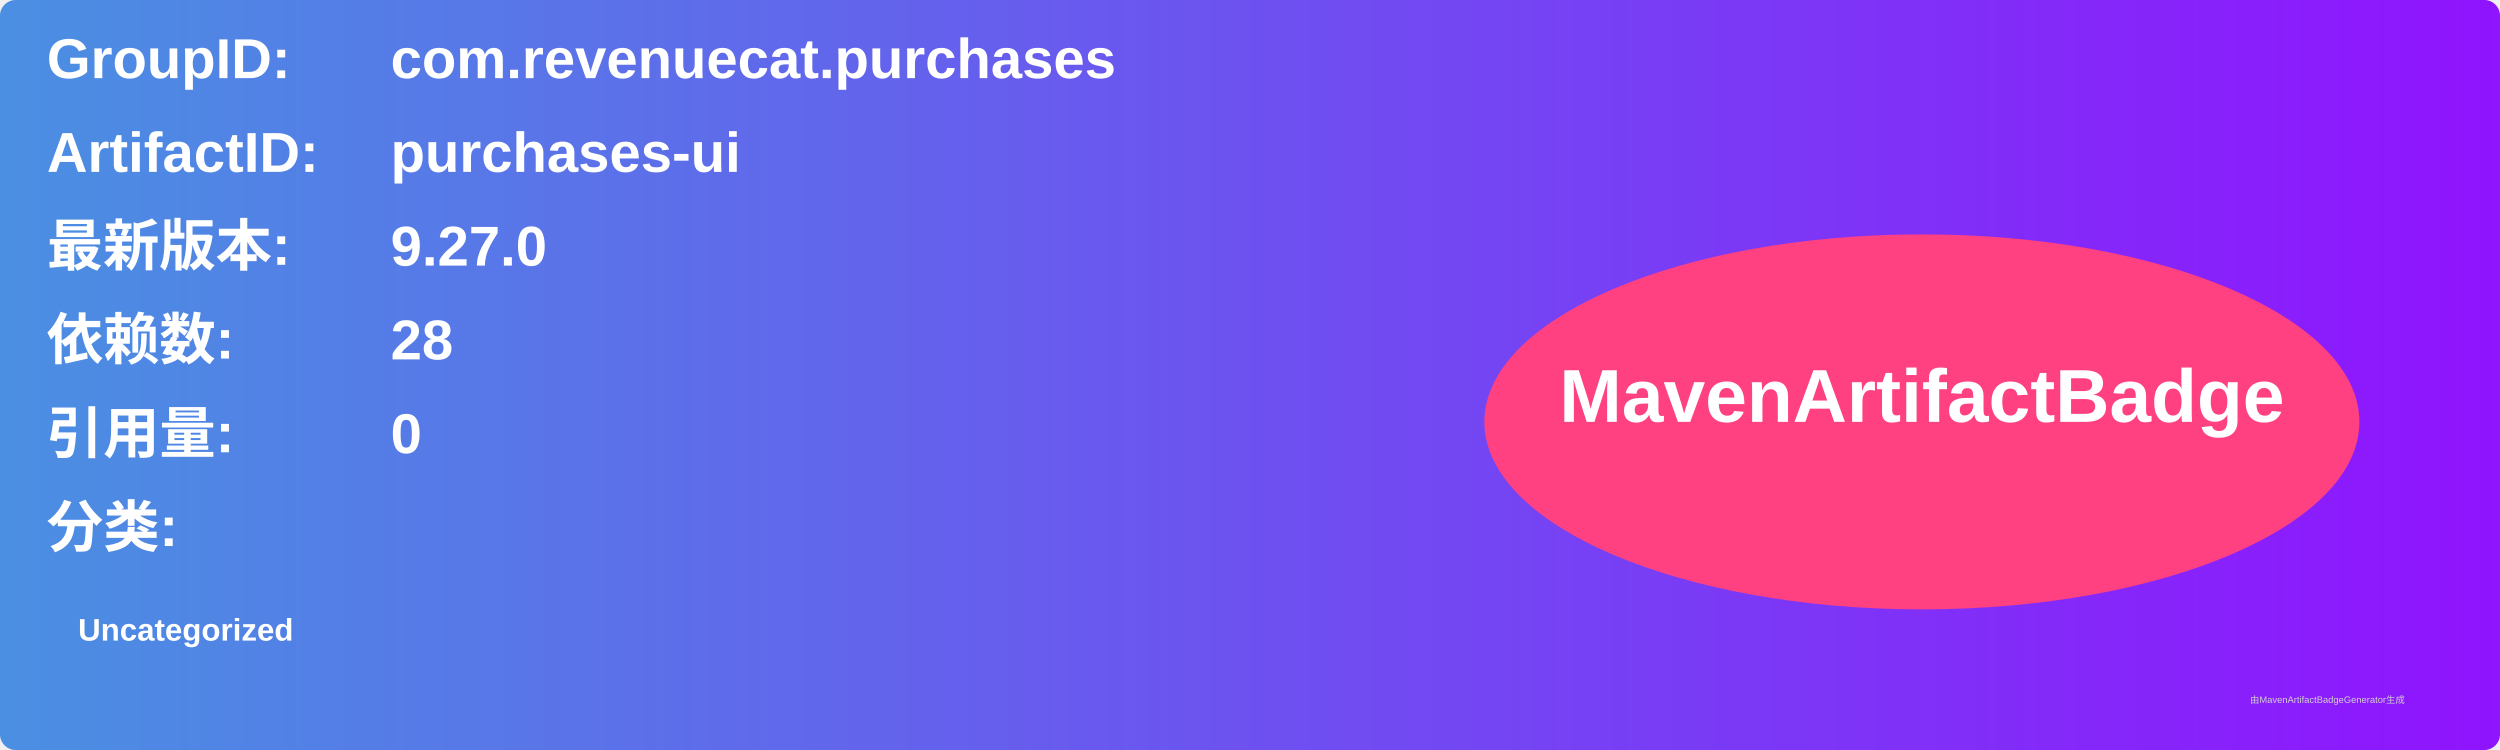
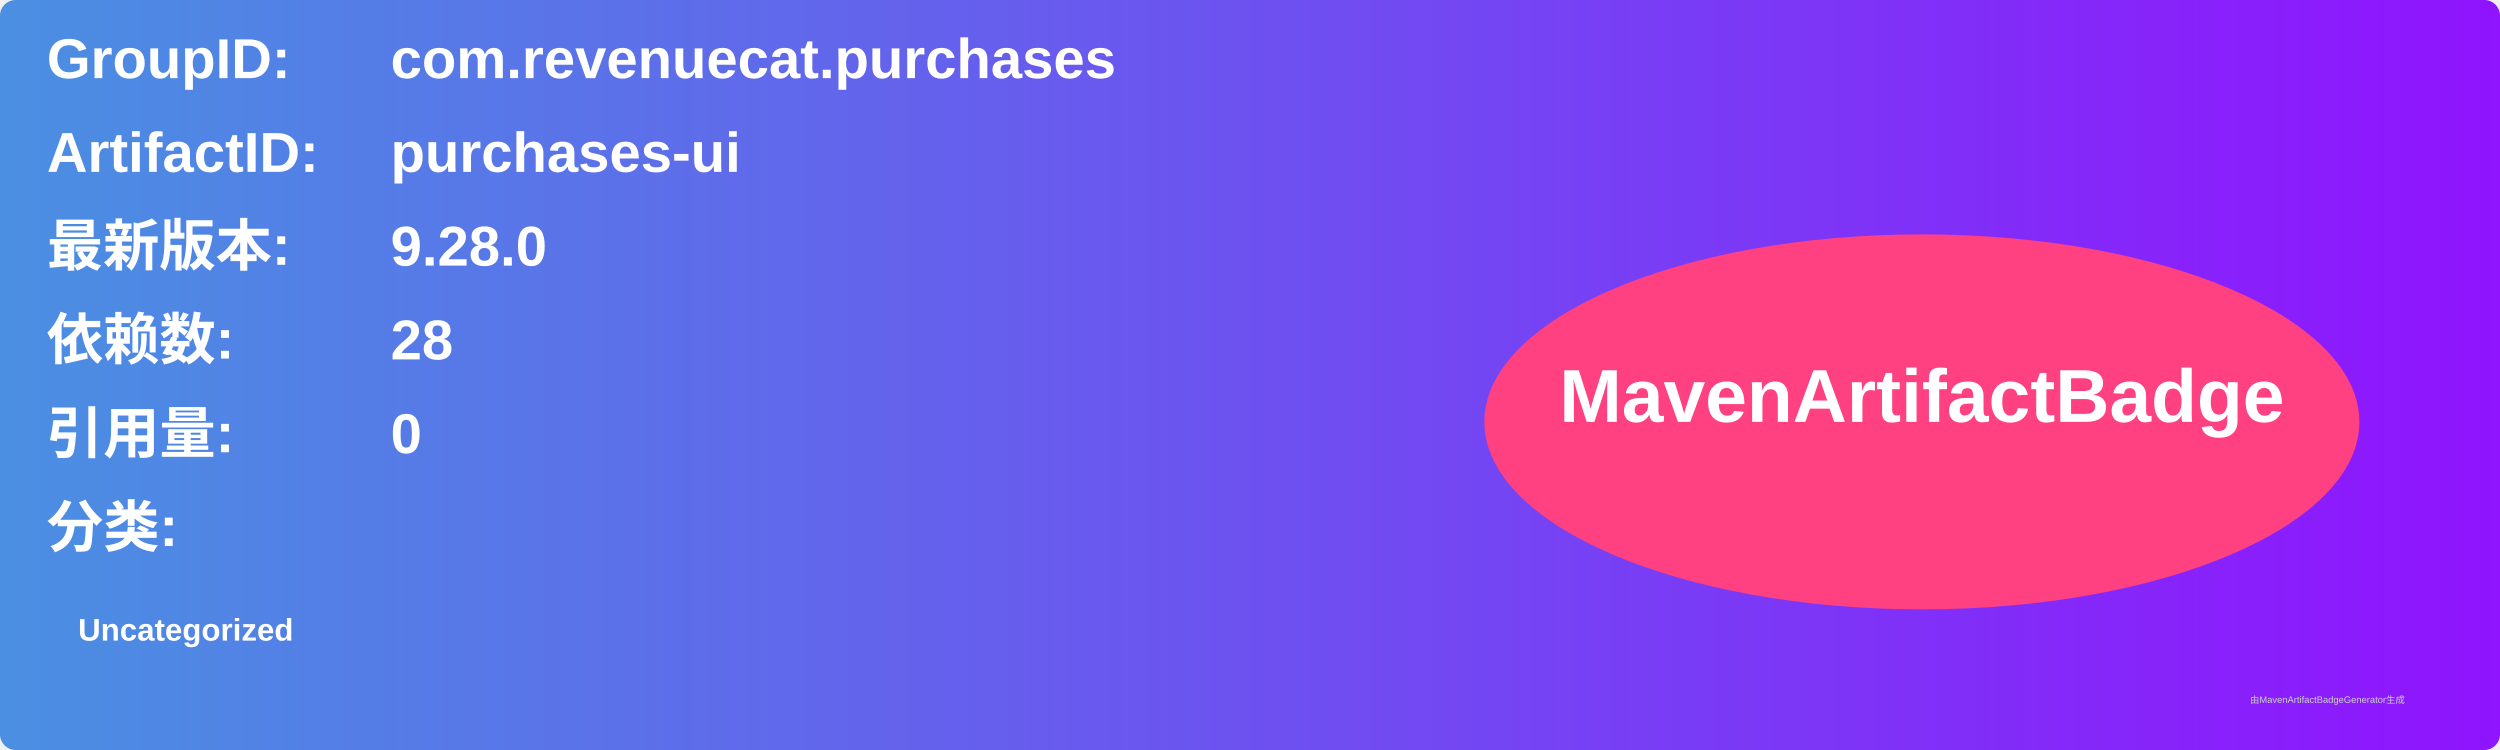
<svg xmlns="http://www.w3.org/2000/svg" width="800" height="240" viewBox="0 0 800 240">
  <linearGradient id="grad" x1="0%" y1="0%" x2="100%" y2="0%">
    <stop offset="0%" stop-color="#4a90e2" />
    <stop offset="100%" stop-color="#9013fe" />
  </linearGradient>
  <rect width="100%" height="100%" rx="5" ry="5" fill="url(#grad)" />
  <g transform="translate(15, 15)">
    <text x="0" y="10" font-family="Arial" font-size="18" fill="white" font-weight="bold" width="260">GroupID:</text>
    <text x="110" y="10" font-family="Arial" font-size="18" fill="white" font-weight="bold" width="460">com.revenuecat.purchases</text>
    <text x="0" y="40" font-family="Arial" font-size="18" fill="white" font-weight="bold" width="260">ArtifactID:</text>
    <text x="110" y="40" font-family="Arial" font-size="18" fill="white" font-weight="bold" width="460">purchases-ui</text>
    <text x="0" y="70" font-family="Arial" font-size="18" fill="white" font-weight="bold">最新版本:</text>
    <text x="110" y="70" font-family="Arial" font-size="18" fill="white" font-weight="bold">
-       <tspan font-weight="bold">9.27.0</tspan>
+       <tspan font-weight="bold">9.28.0</tspan>
    </text>
    <text x="0" y="100" font-family="Arial" font-size="18" fill="white" font-weight="bold">依赖数: </text>
    <text x="110" y="100" font-family="Arial" font-size="18" fill="white">
      <tspan font-weight="bold">28</tspan>
    </text>
    <text x="0" y="130" font-family="Arial" font-size="18" fill="white" font-weight="bold">引用量: </text>
    <text x="110" y="130" font-family="Arial" font-size="18" fill="white">
      <tspan font-weight="bold">0</tspan>
    </text>
    <text x="0" y="160" font-family="Arial" font-size="18" fill="white" font-weight="bold">分类:</text>
    <text x="10" y="190" font-family="Arial" font-size="10" fill="white">
      <tspan font-weight="bold">Uncategorized</tspan>
    </text>
    <ellipse cx="600" cy="120" rx="140" ry="60" fill="#ff4081" />
    <text x="600" y="120" text-anchor="middle" font-family="Arial" font-size="24" fill="white" font-weight="bold">MavenArtifactBadge</text>
  </g>
  <text x="720" y="225" font-family="Arial" font-size="3" fill="#d0d0d0">由MavenArtifactBadgeGenerator生成</text>
</svg>
